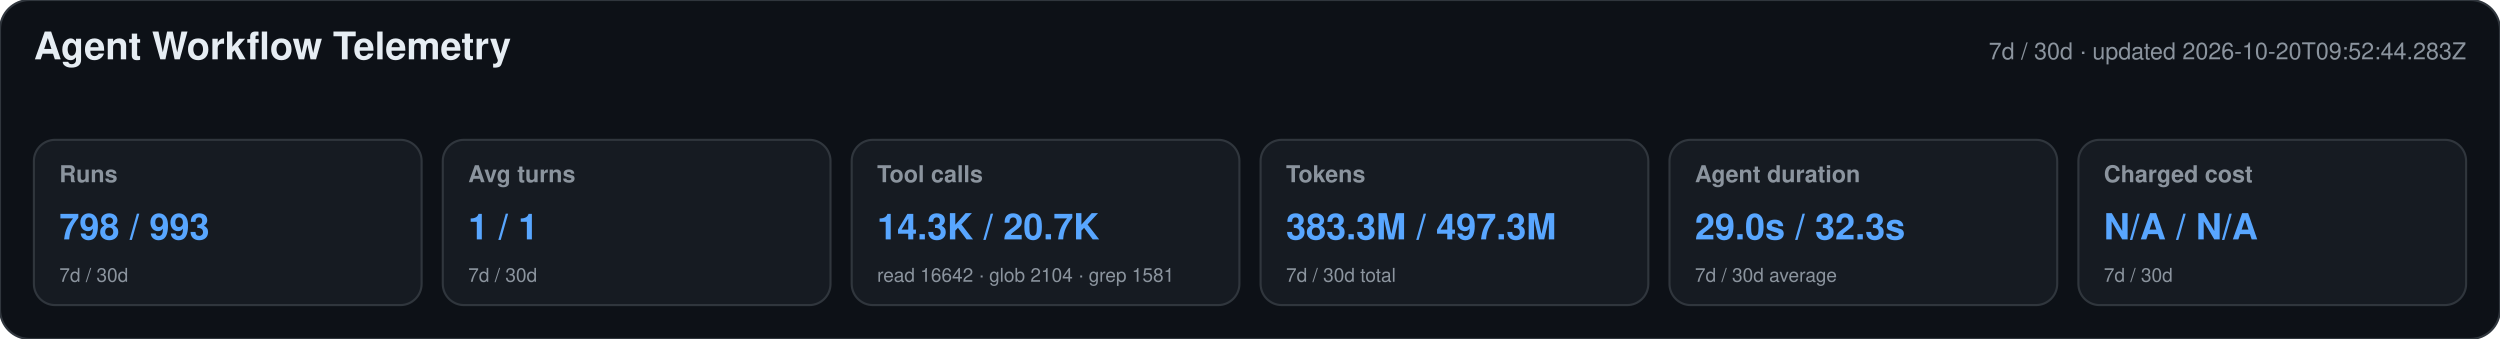
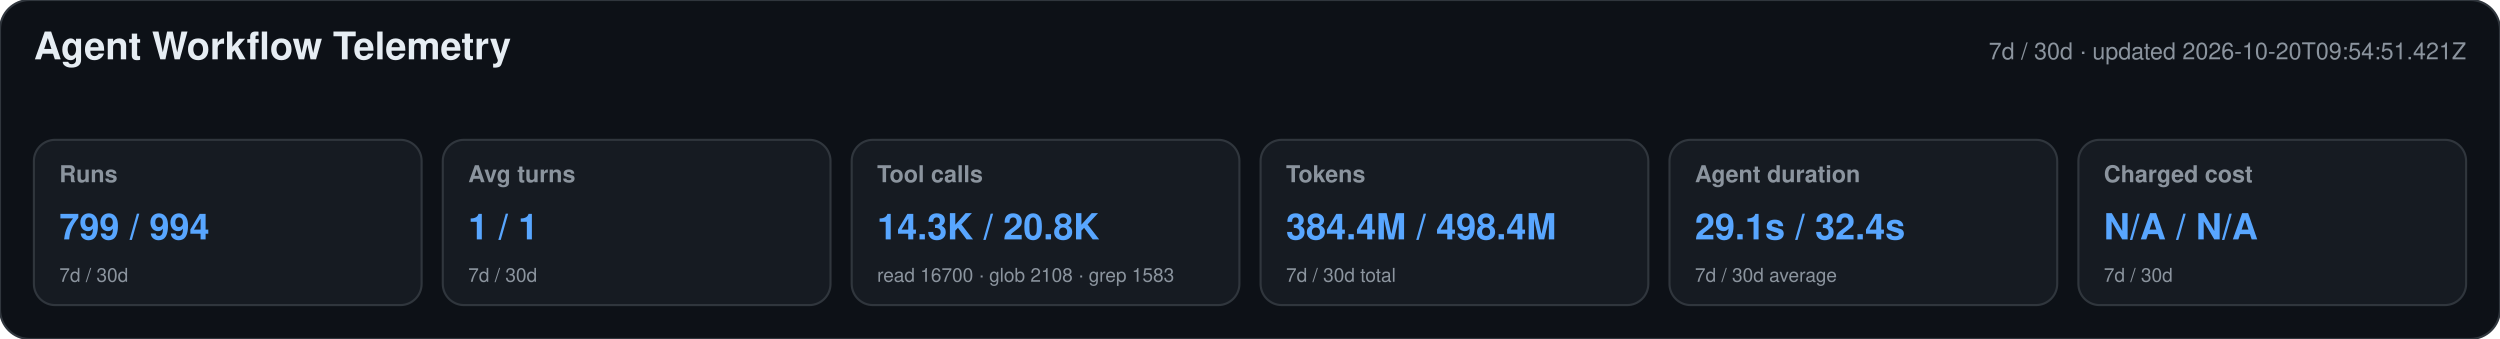
<svg xmlns="http://www.w3.org/2000/svg" width="1180" height="160" viewBox="0 0 1180 160" role="img" aria-labelledby="title desc">
  <style>text{font-family:-apple-system,BlinkMacSystemFont,"Segoe UI",Helvetica,Arial,sans-serif}.heading{font-size:18px;font-weight:650;fill:#e6edf3}.meta,.label,.secondary{fill:#8b949e}.meta,.label{font-size:11px}.label{font-weight:600}.primary{font-size:17px;font-weight:700;fill:#58a6ff}.secondary{font-size:9px}</style>
  <rect width="1180" height="160" rx="14" fill="#0d1117" stroke="#30363d" />
  <text x="16" y="28" class="heading">Agent Workflow Telemetry</text>
-   <text x="1164" y="28" text-anchor="end" class="meta">7d / 30d · updated 2026-10-20T09:52:44.283Z</text>
+   <text x="1164" y="28" text-anchor="end" class="meta">7d / 30d · updated 2026-10-20T09:54:51.421Z</text>
  <g>
    <rect x="16" y="66" width="183" height="78" rx="10" fill="#161b22" stroke="#30363d" />
    <text x="28" y="86" class="label">Runs</text>
-     <text x="28" y="113" class="primary">798 / 993</text>
+     <text x="28" y="113" class="primary">799 / 994</text>
    <text x="28" y="133" class="secondary">7d / 30d</text>
  </g>
  <g>
    <rect x="209" y="66" width="183" height="78" rx="10" fill="#161b22" stroke="#30363d" />
    <text x="221" y="86" class="label">Avg turns</text>
    <text x="221" y="113" class="primary">1 / 1</text>
    <text x="221" y="133" class="secondary">7d / 30d</text>
  </g>
  <g>
    <rect x="402" y="66" width="183" height="78" rx="10" fill="#161b22" stroke="#30363d" />
    <text x="414" y="86" class="label">Tool calls</text>
-     <text x="414" y="113" class="primary">14.3K / 20.7K</text>
-     <text x="414" y="133" class="secondary">read 16642 · glob 2104 · grep 1581</text>
+     <text x="414" y="113" class="primary">14.3K / 20.8K</text>
+     <text x="414" y="133" class="secondary">read 16700 · glob 2108 · grep 1583</text>
  </g>
  <g>
    <rect x="595" y="66" width="183" height="78" rx="10" fill="#161b22" stroke="#30363d" />
    <text x="607" y="86" class="label">Tokens</text>
-     <text x="607" y="113" class="primary">383.3M / 497.3M</text>
+     <text x="607" y="113" class="primary">384.4M / 498.4M</text>
    <text x="607" y="133" class="secondary">7d / 30d total</text>
  </g>
  <g>
    <rect x="788" y="66" width="183" height="78" rx="10" fill="#161b22" stroke="#30363d" />
    <text x="800" y="86" class="label">Agent duration</text>
-     <text x="800" y="113" class="primary">29.0s / 32.3s</text>
+     <text x="800" y="113" class="primary">29.1s / 32.4s</text>
    <text x="800" y="133" class="secondary">7d / 30d average</text>
  </g>
  <g>
    <rect x="981" y="66" width="183" height="78" rx="10" fill="#161b22" stroke="#30363d" />
    <text x="993" y="86" class="label">Charged cost</text>
    <text x="993" y="113" class="primary">N/A / N/A</text>
    <text x="993" y="133" class="secondary">7d / 30d</text>
  </g>
</svg>
